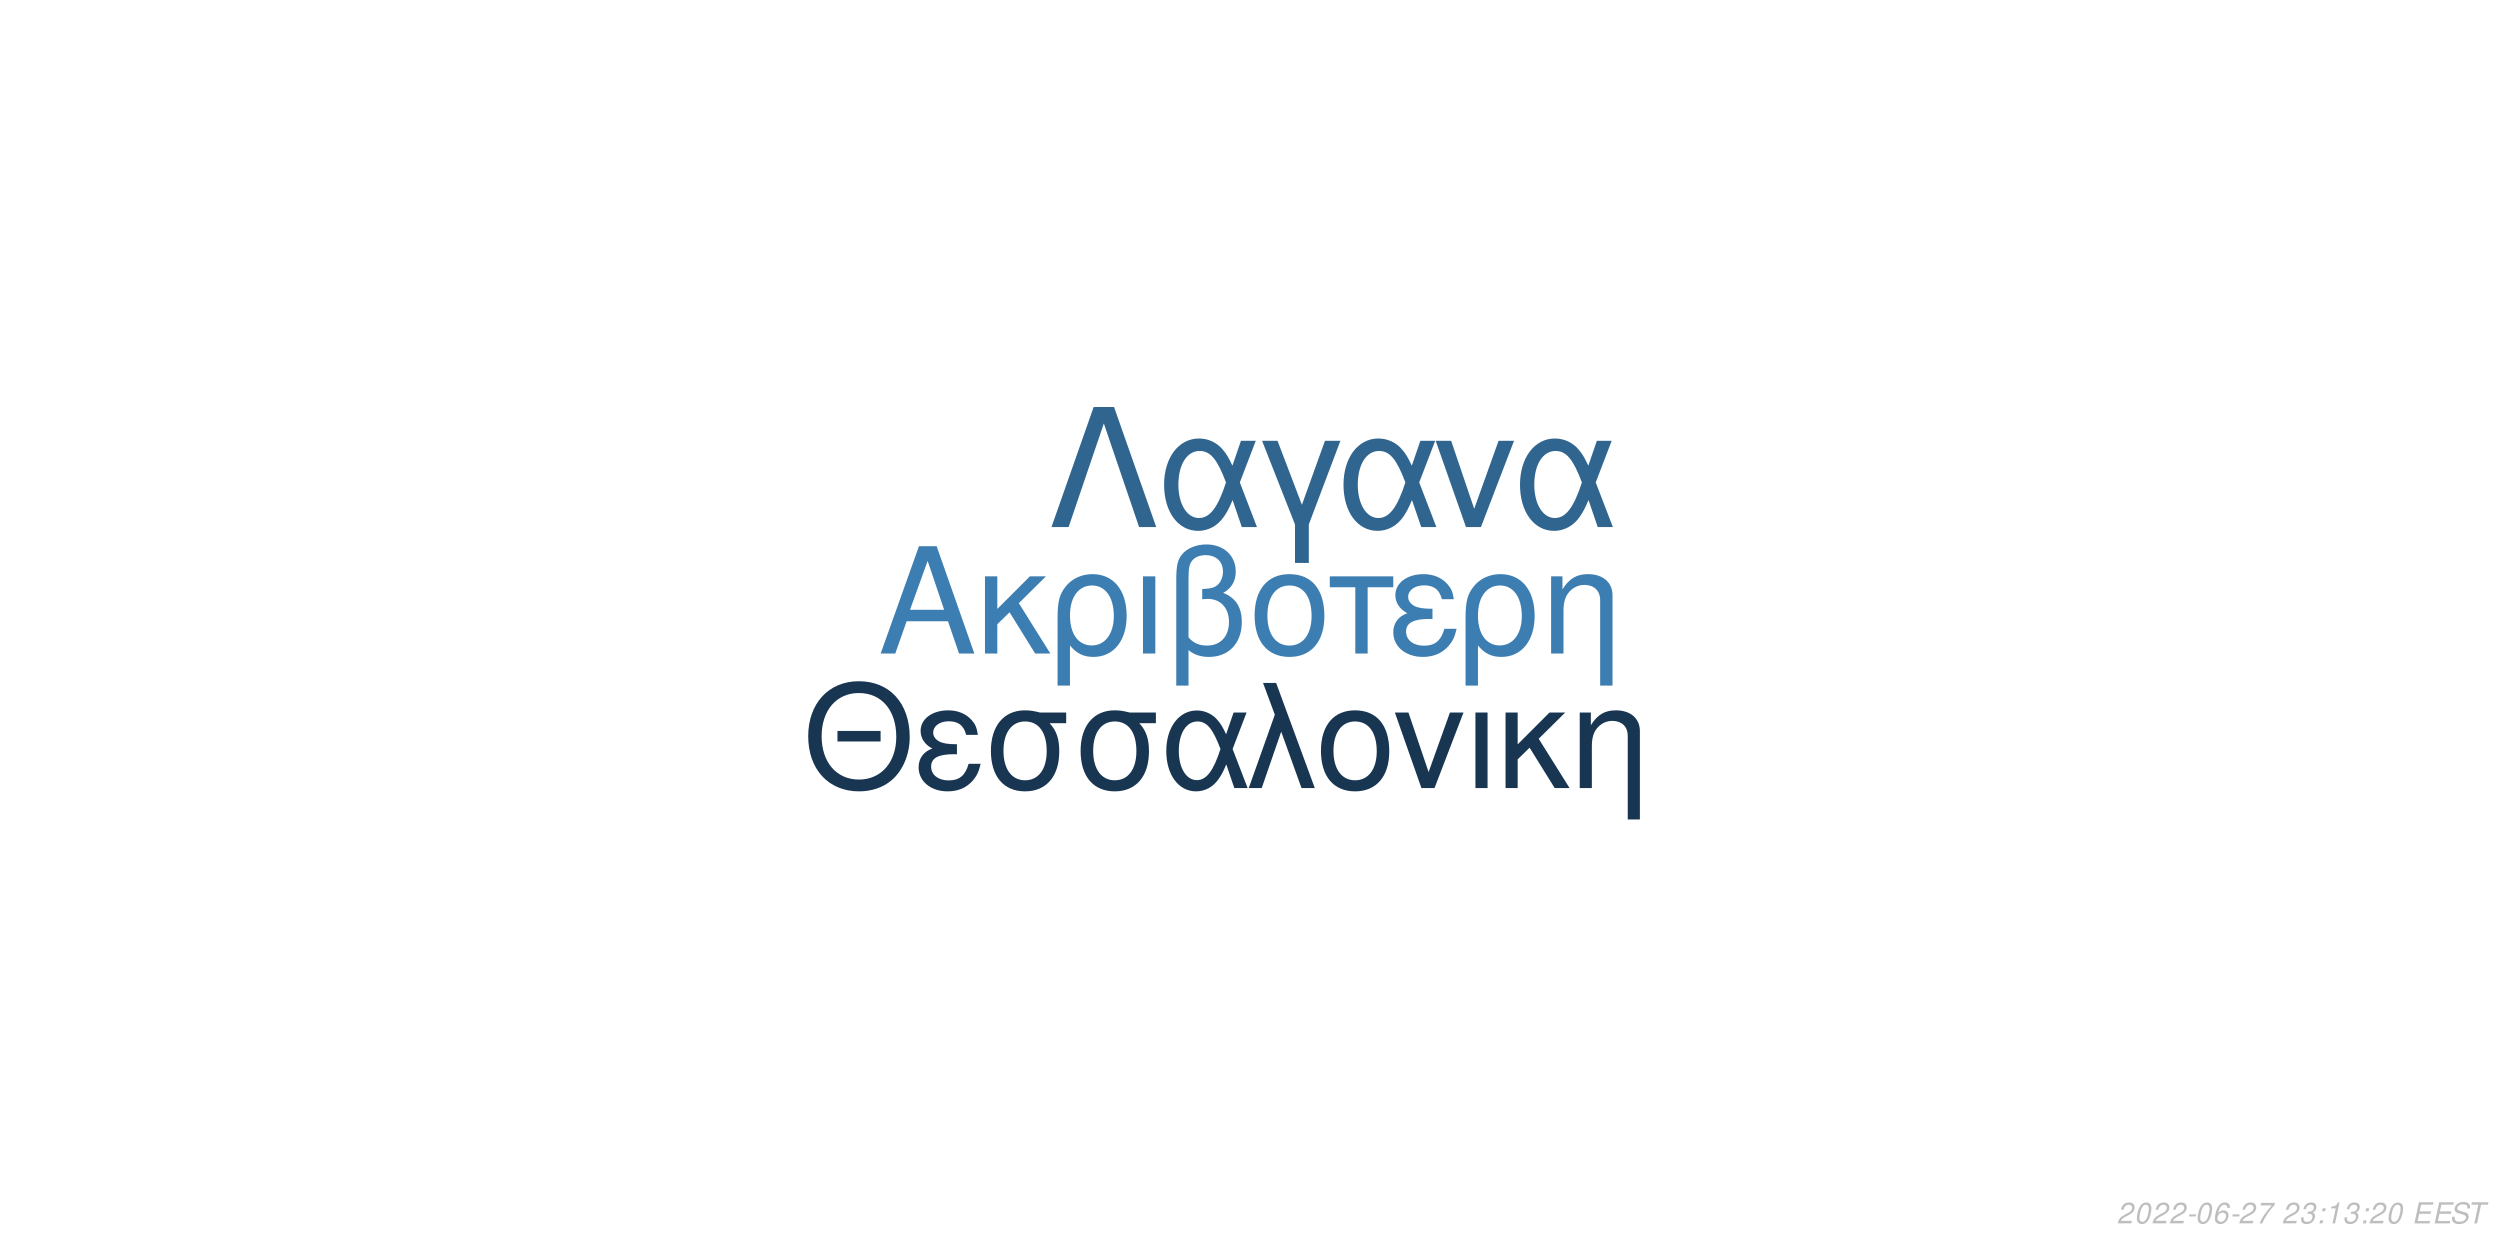
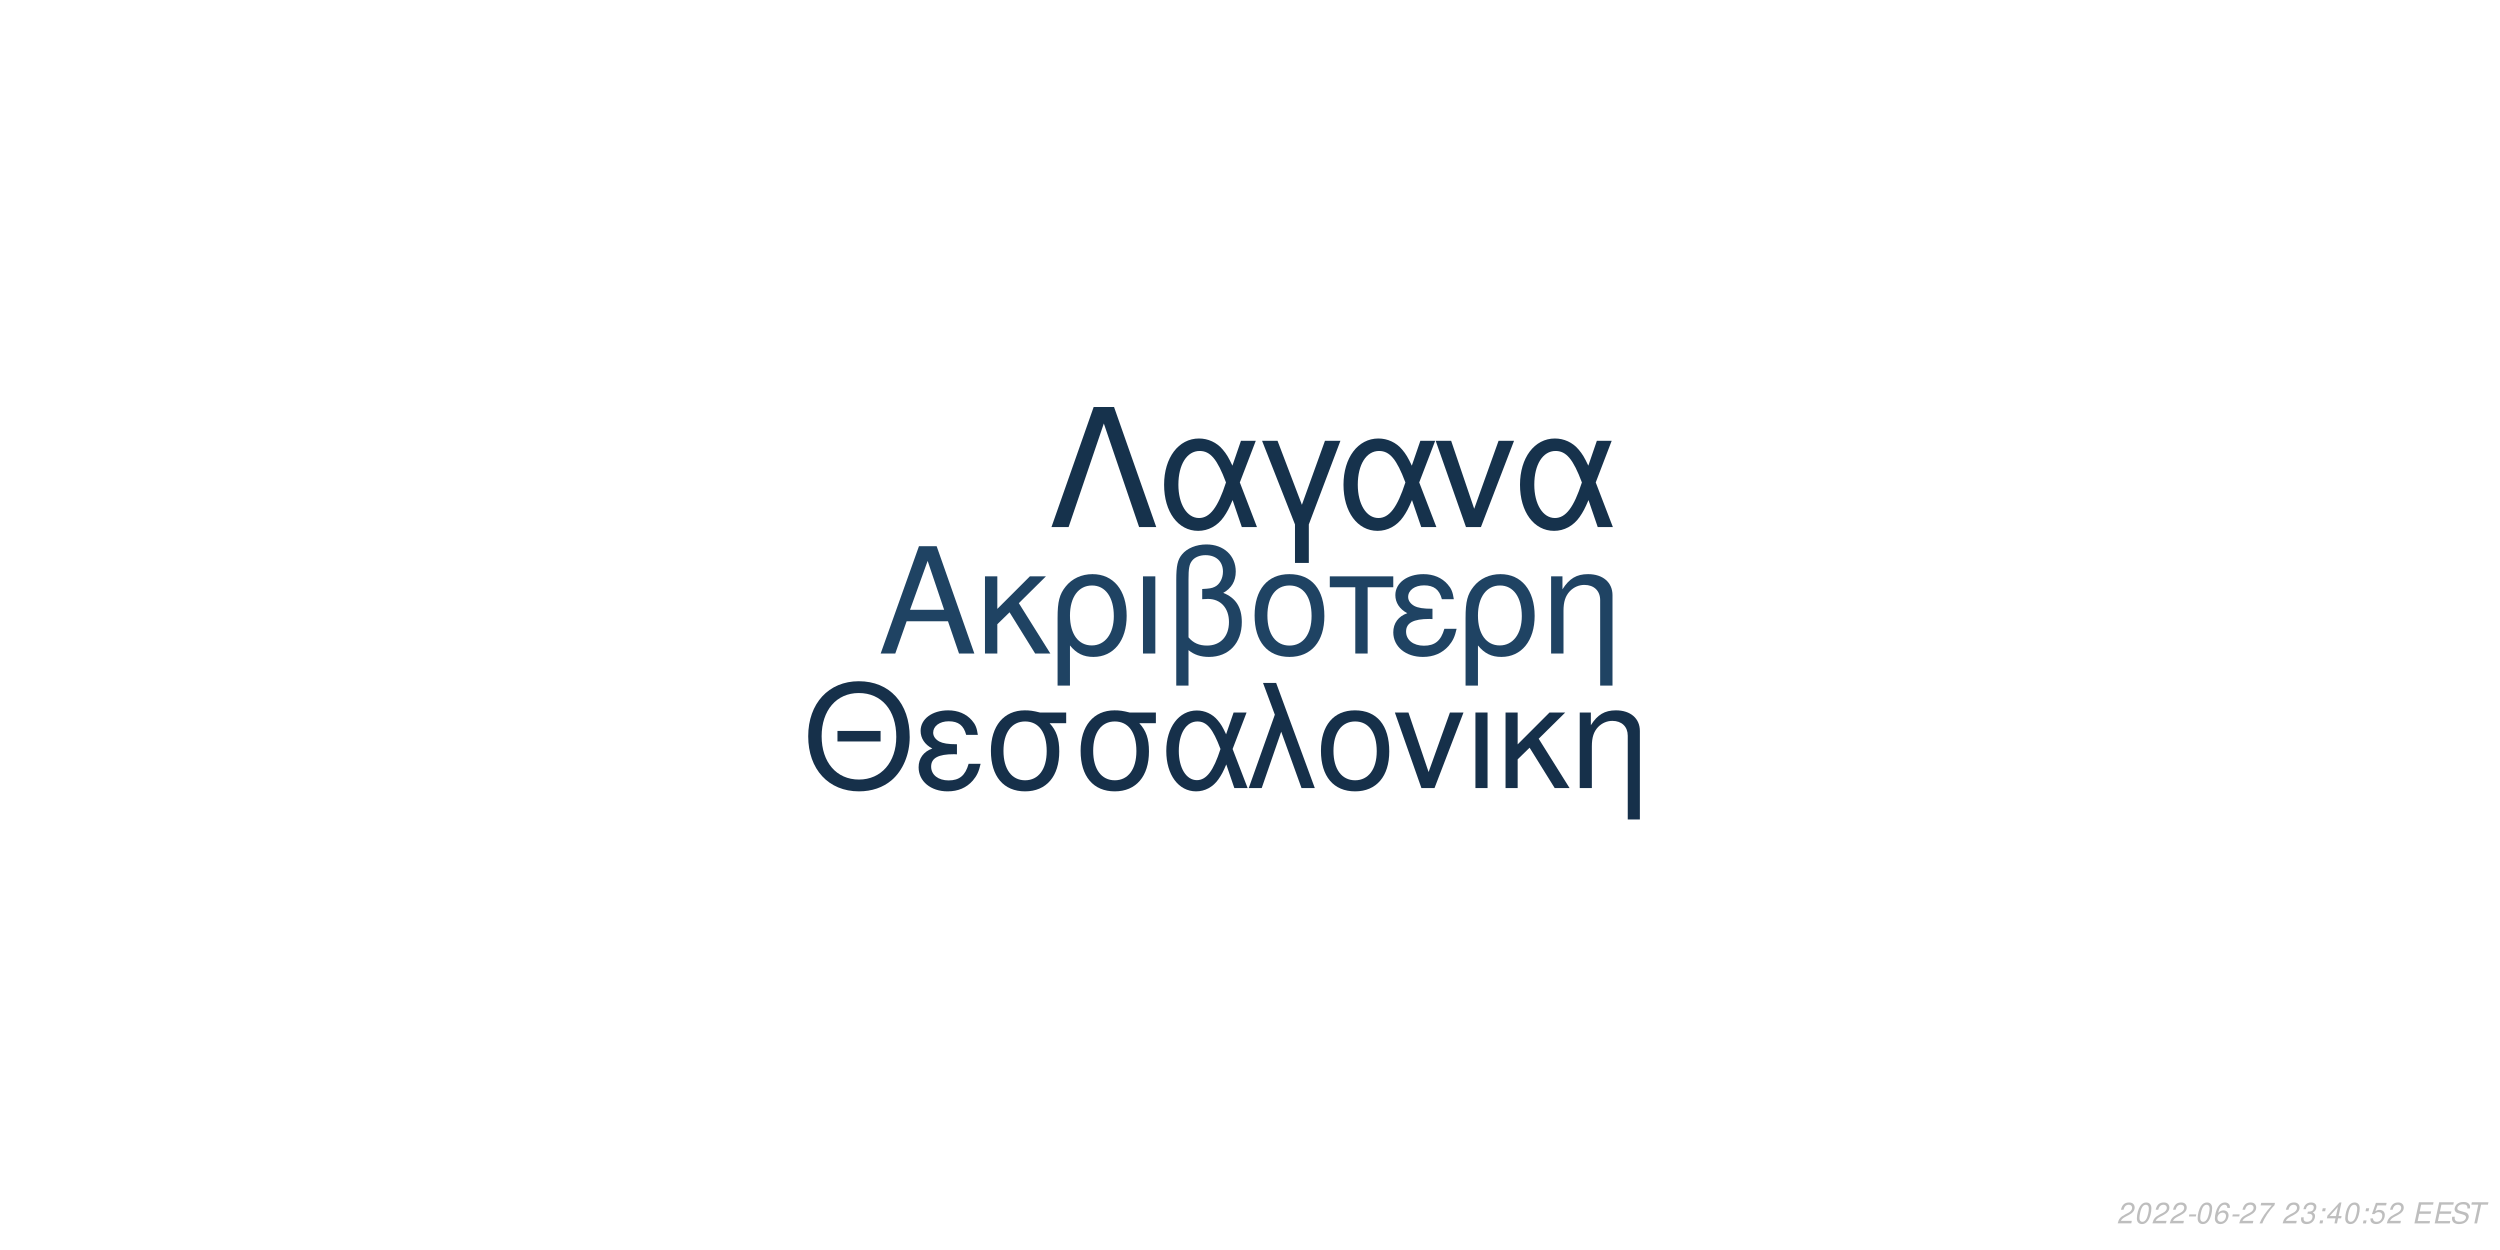
<svg xmlns="http://www.w3.org/2000/svg" xmlns:xlink="http://www.w3.org/1999/xlink" width="864pt" height="432pt" viewBox="0 0 864 432" version="1.1">
  <defs>
    <g>
      <symbol overflow="visible" id="glyph0-0">
        <path style="stroke:none;" d="" />
      </symbol>
      <symbol overflow="visible" id="glyph0-1">
        <path style="stroke:none;" d="M 24.125 -11.141 L 27.938 0 L 33.234 0 L 20.203 -37.094 L 14.094 -37.094 L 0.859 0 L 5.906 0 L 9.828 -11.141 Z M 22.797 -15.109 L 11 -15.109 L 17.094 -32.016 Z M 22.797 -15.109 " />
      </symbol>
      <symbol overflow="visible" id="glyph0-2">
        <path style="stroke:none;" d="M 7.172 -15.422 L 7.172 -26.672 L 2.906 -26.672 L 2.906 0 L 7.172 0 L 7.172 -10.125 L 11.406 -14.25 L 20.25 0 L 25.5 0 L 14.609 -17.406 L 23.969 -26.672 L 18.422 -26.672 Z M 7.172 -15.422 " />
      </symbol>
      <symbol overflow="visible" id="glyph0-3">
        <path style="stroke:none;" d="M 3 11.094 L 7.281 11.094 L 7.281 -2.797 C 9.516 -0.047 11.953 1.172 15.375 1.172 C 22.344 1.172 26.875 -4.422 26.875 -13.031 C 26.875 -21.891 22.297 -27.438 15.062 -27.438 C 11.297 -27.438 7.984 -25.906 5.797 -23.156 C 3.672 -20.516 3 -17.969 3 -12.359 Z M 14.906 -23.516 C 19.547 -23.516 22.438 -19.438 22.438 -12.922 C 22.438 -6.812 19.391 -2.797 14.812 -2.797 C 10.172 -2.797 7.281 -6.766 7.281 -13.125 C 7.281 -19.484 10.234 -23.516 14.906 -23.516 Z M 14.906 -23.516 " />
      </symbol>
      <symbol overflow="visible" id="glyph0-4">
        <path style="stroke:none;" d="M 3.516 0 L 7.781 0 L 7.781 -26.672 L 3.516 -26.672 Z M 3.516 0 " />
      </symbol>
      <symbol overflow="visible" id="glyph0-5">
        <path style="stroke:none;" d="M 4.016 11.094 L 8.25 11.094 L 8.25 -1.172 C 10.172 0.406 12.422 1.172 15.312 1.172 C 22.188 1.172 26.672 -3.609 26.672 -10.891 C 26.672 -15.984 24.578 -19.234 20.25 -20.969 C 23.109 -22.547 24.578 -25.031 24.578 -28.344 C 24.578 -33.844 20.406 -37.703 14.453 -37.703 C 10.938 -37.703 7.734 -36.391 6 -34.25 C 4.484 -32.422 4.016 -30.328 4.016 -25.391 Z M 8.25 -25.656 C 8.25 -29.359 8.5 -30.844 9.469 -32.062 C 10.375 -33.281 12.156 -34 14.094 -34 C 17.812 -34 20.156 -31.812 20.156 -28.297 C 20.156 -25.953 18.984 -23.812 17.297 -23.047 C 16.281 -22.547 15.469 -22.438 12.984 -22.297 L 12.984 -18.781 C 13.734 -18.828 14.344 -18.875 14.969 -18.875 C 19.344 -18.875 22.234 -15.719 22.234 -10.891 C 22.234 -5.906 19.281 -2.75 14.656 -2.75 C 11.953 -2.75 9.922 -3.609 8.25 -5.594 Z M 8.25 -25.656 " />
      </symbol>
      <symbol overflow="visible" id="glyph0-6">
        <path style="stroke:none;" d="M 14.094 -27.438 C 6.562 -27.438 2.094 -22.094 2.094 -13.125 C 2.094 -4.125 6.562 1.172 14.141 1.172 C 21.672 1.172 26.203 -4.172 26.203 -12.922 C 26.203 -22.188 21.828 -27.438 14.094 -27.438 Z M 14.141 -23.516 C 18.938 -23.516 21.781 -19.594 21.781 -12.984 C 21.781 -6.672 18.828 -2.75 14.141 -2.75 C 9.422 -2.75 6.516 -6.672 6.516 -13.125 C 6.516 -19.594 9.422 -23.516 14.141 -23.516 Z M 14.141 -23.516 " />
      </symbol>
      <symbol overflow="visible" id="glyph0-7">
        <path style="stroke:none;" d="M 7.891 0 L 12.156 0 L 12.156 -22.906 L 21.016 -22.906 L 21.016 -26.672 L -0.922 -26.672 L -0.922 -22.906 L 7.891 -22.906 Z M 7.891 0 " />
      </symbol>
      <symbol overflow="visible" id="glyph0-8">
        <path style="stroke:none;" d="M 14.562 -15.469 C 11.344 -15.469 9.562 -15.781 8.297 -16.438 C 6.922 -17.203 6.156 -18.328 6.156 -19.547 C 6.156 -21.891 8.453 -23.562 11.656 -23.562 C 15.062 -23.562 16.953 -22.094 17.812 -18.781 L 21.938 -18.781 C 21.578 -21.266 21.062 -22.5 19.797 -23.922 C 17.812 -26.203 14.906 -27.438 11.453 -27.438 C 5.797 -27.438 1.734 -24.375 1.734 -20.203 C 1.734 -17.609 3.156 -15.375 5.859 -13.938 C 2.797 -12.875 1.016 -10.484 1.016 -7.328 C 1.016 -2.391 5.297 1.172 11.25 1.172 C 14.969 1.172 17.906 -0.109 20.156 -2.641 C 21.578 -4.328 22.297 -5.797 22.906 -8.547 L 18.672 -8.547 C 17.5 -4.422 15.422 -2.703 11.609 -2.703 C 7.938 -2.703 5.438 -4.688 5.438 -7.578 C 5.438 -10.578 7.938 -11.953 13.484 -11.953 C 13.641 -11.953 14.094 -11.953 14.562 -11.906 Z M 14.562 -15.469 " />
      </symbol>
      <symbol overflow="visible" id="glyph0-9">
        <path style="stroke:none;" d="M 3.562 -26.672 L 3.562 0 L 7.844 0 L 7.844 -14.703 C 7.844 -17.906 8.5 -19.891 10.031 -21.531 C 11.406 -22.953 13.188 -23.719 15.062 -23.719 C 18.375 -23.719 20.516 -21.672 20.516 -18.469 L 20.516 11.094 L 24.781 11.094 L 24.781 -20.156 C 24.781 -24.578 21.469 -27.438 16.328 -27.438 C 12.359 -27.438 9.828 -25.906 7.484 -22.188 L 7.484 -26.672 Z M 3.562 -26.672 " />
      </symbol>
      <symbol overflow="visible" id="glyph1-0">
        <path style="stroke:none;" d="" />
      </symbol>
      <symbol overflow="visible" id="glyph1-1">
        <path style="stroke:none;" d="M 26.859 -19.734 L 11.953 -19.734 L 11.953 -16.094 L 26.859 -16.094 Z M 19.328 -36.922 C 8.922 -36.922 1.844 -29.25 1.844 -17.891 C 1.844 -6.484 8.875 1.141 19.391 1.141 C 23.812 1.141 27.703 -0.203 30.641 -2.688 C 34.578 -6.031 36.922 -11.656 36.922 -17.594 C 36.922 -29.297 30 -36.922 19.328 -36.922 Z M 19.328 -32.844 C 27.203 -32.844 32.281 -26.906 32.281 -17.688 C 32.281 -8.922 27.062 -2.938 19.391 -2.938 C 11.609 -2.938 6.484 -8.922 6.484 -17.891 C 6.484 -26.859 11.609 -32.844 19.328 -32.844 Z M 19.328 -32.844 " />
      </symbol>
      <symbol overflow="visible" id="glyph1-2">
        <path style="stroke:none;" d="M 14.25 -15.141 C 11.109 -15.141 9.375 -15.453 8.125 -16.094 C 6.781 -16.844 6.031 -17.938 6.031 -19.141 C 6.031 -21.422 8.266 -23.078 11.406 -23.078 C 14.75 -23.078 16.594 -21.625 17.438 -18.391 L 21.469 -18.391 C 21.125 -20.828 20.625 -22.031 19.391 -23.422 C 17.438 -25.656 14.594 -26.859 11.219 -26.859 C 5.688 -26.859 1.688 -23.875 1.688 -19.781 C 1.688 -17.234 3.094 -15.047 5.734 -13.656 C 2.734 -12.609 1 -10.266 1 -7.172 C 1 -2.344 5.188 1.141 11.016 1.141 C 14.656 1.141 17.547 -0.094 19.734 -2.594 C 21.125 -4.234 21.828 -5.688 22.422 -8.375 L 18.281 -8.375 C 17.141 -4.328 15.094 -2.641 11.359 -2.641 C 7.766 -2.641 5.328 -4.578 5.328 -7.422 C 5.328 -10.359 7.766 -11.703 13.203 -11.703 C 13.359 -11.703 13.797 -11.703 14.25 -11.656 Z M 14.25 -15.141 " />
      </symbol>
      <symbol overflow="visible" id="glyph1-3">
        <path style="stroke:none;" d="M 29 -26.109 L 19.938 -26.109 C 17.594 -26.703 16.438 -26.859 14.703 -26.859 C 7.469 -26.859 2.984 -21.469 2.984 -12.859 C 2.984 -4.031 7.375 1.141 14.797 1.141 C 22.172 1.141 26.609 -4.078 26.609 -12.656 C 26.609 -17.047 25.656 -19.828 23.266 -22.422 L 29 -22.422 Z M 14.797 -23.016 C 19.531 -23.016 22.266 -19.234 22.266 -12.75 C 22.266 -6.531 19.438 -2.688 14.797 -2.688 C 10.172 -2.688 7.328 -6.531 7.328 -12.859 C 7.328 -19.188 10.172 -23.016 14.797 -23.016 Z M 14.797 -23.016 " />
      </symbol>
      <symbol overflow="visible" id="glyph1-4">
        <path style="stroke:none;" d="M 29.344 -26.109 L 24.859 -26.109 L 22.266 -18.578 C 21.125 -21.031 20.484 -22.125 19.328 -23.469 C 17.547 -25.609 14.906 -26.812 12.156 -26.812 C 5.984 -26.812 1.594 -20.984 1.594 -12.812 C 1.594 -4.578 5.828 1.141 11.906 1.141 C 14.953 1.141 17.734 -0.344 19.625 -3.047 C 20.672 -4.531 21.281 -5.688 22.328 -8.172 L 25.109 0 L 29.703 0 L 24.516 -13.5 Z M 20.328 -13.5 C 17.891 -5.922 15.453 -2.734 12.156 -2.734 C 8.516 -2.734 5.922 -6.922 5.922 -12.812 C 5.922 -18.938 8.516 -23.016 12.359 -23.016 C 15.594 -23.016 17.688 -20.531 20.328 -13.5 Z M 20.328 -13.5 " />
      </symbol>
      <symbol overflow="visible" id="glyph1-5">
        <path style="stroke:none;" d="M 1.094 0 L 5.578 0 L 12.312 -19.484 L 19.328 0 L 23.922 0 L 10.562 -36.328 L 6.031 -36.328 L 10.109 -25.359 Z M 1.094 0 " />
      </symbol>
      <symbol overflow="visible" id="glyph1-6">
        <path style="stroke:none;" d="M 13.797 -26.859 C 6.422 -26.859 2.047 -21.625 2.047 -12.859 C 2.047 -4.031 6.422 1.141 13.859 1.141 C 21.234 1.141 25.656 -4.078 25.656 -12.656 C 25.656 -21.719 21.375 -26.859 13.797 -26.859 Z M 13.859 -23.016 C 18.531 -23.016 21.328 -19.188 21.328 -12.703 C 21.328 -6.531 18.438 -2.688 13.859 -2.688 C 9.219 -2.688 6.375 -6.531 6.375 -12.859 C 6.375 -19.188 9.219 -23.016 13.859 -23.016 Z M 13.859 -23.016 " />
      </symbol>
      <symbol overflow="visible" id="glyph1-7">
        <path style="stroke:none;" d="M 14.297 0 L 24.312 -26.109 L 19.625 -26.109 L 12.25 -5.531 L 5.281 -26.109 L 0.594 -26.109 L 9.766 0 Z M 14.297 0 " />
      </symbol>
      <symbol overflow="visible" id="glyph1-8">
        <path style="stroke:none;" d="M 3.438 0 L 7.625 0 L 7.625 -26.109 L 3.438 -26.109 Z M 3.438 0 " />
      </symbol>
      <symbol overflow="visible" id="glyph1-9">
        <path style="stroke:none;" d="M 7.031 -15.094 L 7.031 -26.109 L 2.844 -26.109 L 2.844 0 L 7.031 0 L 7.031 -9.922 L 11.156 -13.953 L 19.828 0 L 24.969 0 L 14.297 -17.047 L 23.469 -26.109 L 18.031 -26.109 Z M 7.031 -15.094 " />
      </symbol>
      <symbol overflow="visible" id="glyph1-10">
        <path style="stroke:none;" d="M 3.484 -26.109 L 3.484 0 L 7.672 0 L 7.672 -14.406 C 7.672 -17.547 8.328 -19.484 9.812 -21.078 C 11.156 -22.469 12.906 -23.219 14.75 -23.219 C 17.984 -23.219 20.078 -21.234 20.078 -18.094 L 20.078 10.859 L 24.266 10.859 L 24.266 -19.734 C 24.266 -24.062 21.031 -26.859 16 -26.859 C 12.109 -26.859 9.609 -25.359 7.328 -21.719 L 7.328 -26.109 Z M 3.484 -26.109 " />
      </symbol>
      <symbol overflow="visible" id="glyph2-0">
        <path style="stroke:none;" d="" />
      </symbol>
      <symbol overflow="visible" id="glyph2-1">
        <path style="stroke:none;" d="M 22.531 -41.484 L 15.484 -41.484 L 0.906 0 L 6.828 0 L 19 -35.797 L 31.188 0 L 37.109 0 Z M 22.531 -41.484 " />
      </symbol>
      <symbol overflow="visible" id="glyph2-2">
        <path style="stroke:none;" d="M 33.516 -29.812 L 28.391 -29.812 L 25.438 -21.219 C 24.125 -24.016 23.391 -25.266 22.078 -26.797 C 20.031 -29.25 17.016 -30.609 13.891 -30.609 C 6.828 -30.609 1.828 -23.953 1.828 -14.625 C 1.828 -5.234 6.656 1.312 13.594 1.312 C 17.078 1.312 20.266 -0.391 22.422 -3.469 C 23.609 -5.172 24.297 -6.484 25.5 -9.328 L 28.688 0 L 33.922 0 L 28 -15.422 Z M 23.219 -15.422 C 20.422 -6.766 17.641 -3.125 13.891 -3.125 C 9.734 -3.125 6.766 -7.906 6.766 -14.625 C 6.766 -21.625 9.734 -26.297 14.109 -26.297 C 17.812 -26.297 20.203 -23.453 23.219 -15.422 Z M 23.219 -15.422 " />
      </symbol>
      <symbol overflow="visible" id="glyph2-3">
        <path style="stroke:none;" d="M 12.062 12.406 L 16.844 12.406 L 16.844 -0.906 L 27.766 -29.812 L 22.422 -29.812 L 14.453 -7.688 L 6.031 -29.812 L 0.688 -29.812 L 12.062 -0.906 Z M 12.062 12.406 " />
      </symbol>
      <symbol overflow="visible" id="glyph2-4">
        <path style="stroke:none;" d="M 16.328 0 L 27.766 -29.812 L 22.422 -29.812 L 14 -6.312 L 6.031 -29.812 L 0.688 -29.812 L 11.156 0 Z M 16.328 0 " />
      </symbol>
      <symbol overflow="visible" id="glyph3-0">
        <path style="stroke:none;" d="" />
      </symbol>
      <symbol overflow="visible" id="glyph3-1">
        <path style="stroke:none;" d="M 5.234 -0.875 L 1.469 -0.875 C 1.641 -1.375 2.203 -1.891 3.109 -2.344 L 4.234 -2.938 C 5.562 -3.625 6.219 -4.469 6.219 -5.484 C 6.219 -5.938 6.062 -6.359 5.797 -6.656 C 5.469 -7.047 4.984 -7.234 4.312 -7.234 C 2.766 -7.234 1.891 -6.453 1.484 -4.734 L 2.375 -4.734 C 2.484 -5.188 2.609 -5.484 2.797 -5.75 C 3.094 -6.203 3.609 -6.453 4.188 -6.453 C 4.891 -6.453 5.344 -6.031 5.344 -5.375 C 5.344 -4.703 4.859 -4.094 4.016 -3.656 L 2.984 -3.125 C 1.234 -2.188 0.797 -1.656 0.344 -0.016 L 5.047 -0.016 Z M 5.234 -0.875 " />
      </symbol>
      <symbol overflow="visible" id="glyph3-2">
        <path style="stroke:none;" d="M 4.203 -7.234 C 3.375 -7.234 2.688 -6.812 2.125 -5.984 C 1.484 -5.047 0.984 -3.188 0.984 -1.734 C 0.984 -1.109 1.172 -0.562 1.484 -0.266 C 1.797 0.047 2.281 0.234 2.766 0.234 C 3.625 0.234 4.281 -0.156 4.859 -1.016 C 5.516 -1.953 6 -3.797 6 -5.266 C 6 -6.5 5.328 -7.234 4.203 -7.234 Z M 4.094 -6.453 C 4.734 -6.453 5.125 -5.984 5.125 -5.156 C 5.125 -4.203 4.781 -2.625 4.406 -1.812 C 3.984 -0.938 3.516 -0.547 2.875 -0.547 C 2.25 -0.547 1.875 -1.031 1.875 -1.828 C 1.875 -2.797 2.203 -4.344 2.594 -5.203 C 2.984 -6.047 3.453 -6.453 4.094 -6.453 Z M 4.094 -6.453 " />
      </symbol>
      <symbol overflow="visible" id="glyph3-3">
        <path style="stroke:none;" d="M 3.516 -3.125 L 1.125 -3.125 L 0.969 -2.406 L 3.359 -2.406 Z M 3.516 -3.125 " />
      </symbol>
      <symbol overflow="visible" id="glyph3-4">
        <path style="stroke:none;" d="M 6.125 -5.344 L 6.141 -5.625 C 6.141 -6.609 5.453 -7.234 4.391 -7.234 C 3.438 -7.234 2.641 -6.719 2.016 -5.703 C 1.422 -4.781 0.938 -2.953 0.938 -1.688 C 0.938 -0.516 1.688 0.234 2.859 0.234 C 3.703 0.234 4.438 -0.156 5 -0.875 C 5.406 -1.422 5.672 -2.156 5.672 -2.766 C 5.672 -3.812 4.969 -4.5 3.906 -4.5 C 3.234 -4.5 2.672 -4.234 2.094 -3.625 C 2.406 -5.375 3.234 -6.453 4.25 -6.453 C 4.703 -6.453 5.062 -6.234 5.172 -5.844 C 5.203 -5.719 5.234 -5.578 5.25 -5.344 Z M 3.656 -3.734 C 4.344 -3.734 4.797 -3.281 4.797 -2.625 C 4.797 -1.469 3.984 -0.547 2.984 -0.547 C 2.297 -0.547 1.812 -1.047 1.812 -1.766 C 1.812 -2.859 2.625 -3.734 3.656 -3.734 Z M 3.656 -3.734 " />
      </symbol>
      <symbol overflow="visible" id="glyph3-5">
        <path style="stroke:none;" d="M 6.703 -7.094 L 1.953 -7.094 L 1.766 -6.219 L 5.594 -6.219 C 3.344 -3.688 2.266 -2.109 1.375 0 L 2.344 0 C 3.031 -1.906 4.828 -4.594 6.547 -6.281 Z M 6.703 -7.094 " />
      </symbol>
      <symbol overflow="visible" id="glyph3-6">
        <path style="stroke:none;" d="" />
      </symbol>
      <symbol overflow="visible" id="glyph3-7">
        <path style="stroke:none;" d="M 2.922 -3.312 C 3.125 -3.344 3.234 -3.344 3.375 -3.344 C 4.203 -3.344 4.688 -3 4.688 -2.406 C 4.688 -1.312 3.906 -0.547 2.781 -0.547 C 2.047 -0.547 1.594 -0.938 1.594 -1.562 C 1.594 -1.719 1.609 -1.844 1.656 -2.094 L 0.766 -2.094 C 0.734 -1.797 0.719 -1.641 0.719 -1.469 C 0.719 -0.375 1.406 0.234 2.641 0.234 C 3.547 0.234 4.297 -0.078 4.812 -0.656 C 5.266 -1.156 5.562 -1.875 5.562 -2.547 C 5.562 -3.125 5.344 -3.453 4.797 -3.734 C 5.641 -4.234 6.016 -4.844 6.016 -5.734 C 6.016 -6.656 5.312 -7.234 4.203 -7.234 C 3.375 -7.234 2.672 -6.938 2.188 -6.375 C 1.891 -6.031 1.703 -5.641 1.516 -4.906 L 2.391 -4.906 C 2.5 -5.359 2.594 -5.594 2.734 -5.812 C 3.047 -6.234 3.516 -6.453 4.078 -6.453 C 4.734 -6.453 5.141 -6.125 5.141 -5.578 C 5.141 -5.188 5.016 -4.797 4.797 -4.547 C 4.516 -4.234 4 -4.062 3.266 -4.062 L 3.078 -4.062 Z M 2.922 -3.312 " />
      </symbol>
      <symbol overflow="visible" id="glyph3-8">
        <path style="stroke:none;" d="M 2.359 -1.031 L 1.312 -1.031 L 1.094 0 L 2.141 0 Z M 3.266 -5.234 L 2.219 -5.234 L 2 -4.203 L 3.047 -4.203 Z M 3.266 -5.234 " />
      </symbol>
      <symbol overflow="visible" id="glyph3-9">
-         <path style="stroke:none;" d="M 3.703 -5.188 L 2.594 0 L 3.469 0 L 5.016 -7.234 L 4.438 -7.234 C 3.906 -6.156 3.688 -6.016 2.234 -5.812 L 2.109 -5.188 Z M 3.703 -5.188 " />
+         <path style="stroke:none;" d="M 3.625 -1.75 L 3.266 0 L 4.141 0 L 4.516 -1.75 L 5.562 -1.75 L 5.734 -2.531 L 4.688 -2.531 L 5.688 -7.234 L 5.016 -7.234 L 0.844 -2.672 L 0.641 -1.75 Z M 3.797 -2.531 L 1.594 -2.531 L 4.469 -5.703 Z M 3.797 -2.531 " />
      </symbol>
      <symbol overflow="visible" id="glyph3-10">
+         <path style="stroke:none;" d="M 6.297 -7.094 L 2.594 -7.094 L 1.234 -3.234 L 2.047 -3.234 C 2.656 -3.766 2.938 -3.906 3.531 -3.906 C 4.328 -3.906 4.797 -3.453 4.797 -2.688 C 4.797 -1.438 3.969 -0.547 2.828 -0.547 C 2.031 -0.547 1.609 -0.938 1.578 -1.734 L 0.703 -1.734 L 0.703 -1.516 C 0.703 -0.938 0.844 -0.547 1.188 -0.266 C 1.562 0.062 2.078 0.234 2.703 0.234 C 3.656 0.234 4.391 -0.156 4.984 -0.922 C 5.422 -1.5 5.672 -2.234 5.672 -2.953 C 5.672 -4 4.938 -4.672 3.812 -4.672 C 3.328 -4.672 2.906 -4.547 2.406 -4.234 L 3.109 -6.219 L 6.109 -6.219 Z M 6.297 -7.094 " />
+       </symbol>
+       <symbol overflow="visible" id="glyph3-11">
        <path style="stroke:none;" d="M 2.547 -3.312 L 6.5 -3.312 L 6.688 -4.141 L 2.719 -4.141 L 3.219 -6.469 L 7.344 -6.469 L 7.516 -7.297 L 2.453 -7.297 L 0.906 0 L 6.125 0 L 6.297 -0.812 L 2.016 -0.812 Z M 2.547 -3.312 " />
      </symbol>
-       <symbol overflow="visible" id="glyph3-11">
+       <symbol overflow="visible" id="glyph3-12">
        <path style="stroke:none;" d="M 7.062 -5.156 C 7.125 -5.438 7.141 -5.562 7.141 -5.703 C 7.141 -6.156 6.938 -6.594 6.594 -6.891 C 6.188 -7.25 5.656 -7.406 4.875 -7.406 C 3.844 -7.406 3.047 -7.125 2.5 -6.562 C 2.094 -6.141 1.781 -5.438 1.781 -4.922 C 1.781 -4.297 2.219 -3.766 2.891 -3.562 L 4.594 -3.094 C 5.406 -2.859 5.734 -2.578 5.734 -2.094 C 5.734 -1.781 5.547 -1.406 5.266 -1.141 C 4.844 -0.766 4.266 -0.578 3.453 -0.578 C 2.328 -0.578 1.812 -0.984 1.812 -1.906 C 1.812 -2.047 1.812 -2.125 1.844 -2.312 L 0.984 -2.312 C 0.906 -2.062 0.891 -1.906 0.891 -1.688 C 0.891 -0.484 1.797 0.234 3.297 0.234 C 4.359 0.234 5.234 -0.062 5.812 -0.609 C 6.344 -1.078 6.688 -1.797 6.688 -2.375 C 6.688 -2.641 6.609 -2.906 6.453 -3.156 C 6.234 -3.5 5.938 -3.703 5.469 -3.828 L 3.75 -4.312 C 2.984 -4.547 2.734 -4.734 2.734 -5.188 C 2.734 -5.547 2.875 -5.844 3.188 -6.109 C 3.547 -6.438 4.031 -6.594 4.703 -6.594 C 5.266 -6.594 5.688 -6.484 5.906 -6.297 C 6.094 -6.125 6.219 -5.797 6.219 -5.516 C 6.219 -5.422 6.203 -5.344 6.188 -5.156 Z M 7.062 -5.156 " />
      </symbol>
-       <symbol overflow="visible" id="glyph3-12">
+       <symbol overflow="visible" id="glyph3-13">
        <path style="stroke:none;" d="M 4.938 -6.469 L 7.312 -6.469 L 7.484 -7.297 L 1.75 -7.297 L 1.578 -6.469 L 3.984 -6.469 L 2.609 0 L 3.547 0 Z M 4.938 -6.469 " />
      </symbol>
    </g>
  </defs>
  <g id="surface1">
    <rect x="0" y="0" width="864" height="432" style="fill:rgb(100%,100%,100%);fill-opacity:1;stroke:none;" />
-     <g style="fill:rgb(23.922%,49.412%,69.804%);fill-opacity:1;">
+     <g style="fill:rgb(12.157%,26.275%,38.824%);fill-opacity:1;">
      <use xlink:href="#glyph0-1" x="303.5" y="225.861" />
      <use xlink:href="#glyph0-2" x="337.5" y="225.861" />
      <use xlink:href="#glyph0-3" x="362.5" y="225.861" />
      <use xlink:href="#glyph0-4" x="391.5" y="225.861" />
      <use xlink:href="#glyph0-5" x="402.5" y="225.861" />
      <use xlink:href="#glyph0-6" x="431.5" y="225.861" />
      <use xlink:href="#glyph0-7" x="460.5" y="225.861" />
      <use xlink:href="#glyph0-8" x="480.5" y="225.861" />
      <use xlink:href="#glyph0-3" x="503.5" y="225.861" />
      <use xlink:href="#glyph0-9" x="532.5" y="225.861" />
    </g>
-     <g style="fill:rgb(9.412%,20.784%,31.765%);fill-opacity:1;">
+     <g style="fill:rgb(8.627%,18.824%,29.02%);fill-opacity:1;">
      <use xlink:href="#glyph1-1" x="277.473" y="272.354" />
      <use xlink:href="#glyph1-2" x="316.473" y="272.354" />
      <use xlink:href="#glyph1-3" x="339.473" y="272.354" />
      <use xlink:href="#glyph1-3" x="370.473" y="272.354" />
      <use xlink:href="#glyph1-4" x="401.473" y="272.354" />
      <use xlink:href="#glyph1-5" x="430.473" y="272.354" />
      <use xlink:href="#glyph1-6" x="454.473" y="272.354" />
      <use xlink:href="#glyph1-7" x="481.473" y="272.354" />
      <use xlink:href="#glyph1-8" x="506.473" y="272.354" />
      <use xlink:href="#glyph1-9" x="517.473" y="272.354" />
      <use xlink:href="#glyph1-10" x="542.473" y="272.354" />
    </g>
-     <g style="fill:rgb(18.824%,39.608%,56.471%);fill-opacity:1;">
+     <g style="fill:rgb(8.627%,19.608%,29.804%);fill-opacity:1;">
      <use xlink:href="#glyph2-1" x="362.484" y="182.152" />
      <use xlink:href="#glyph2-2" x="400.484" y="182.152" />
      <use xlink:href="#glyph2-3" x="435.484" y="182.152" />
      <use xlink:href="#glyph2-2" x="462.484" y="182.152" />
      <use xlink:href="#glyph2-4" x="495.484" y="182.152" />
      <use xlink:href="#glyph2-2" x="523.484" y="182.152" />
    </g>
    <g style="fill:rgb(74.51%,74.51%,74.51%);fill-opacity:1;">
      <use xlink:href="#glyph3-1" x="731.52" y="422.81" />
      <use xlink:href="#glyph3-2" x="737.52" y="422.81" />
      <use xlink:href="#glyph3-1" x="743.52" y="422.81" />
      <use xlink:href="#glyph3-1" x="749.52" y="422.81" />
      <use xlink:href="#glyph3-3" x="755.52" y="422.81" />
      <use xlink:href="#glyph3-2" x="758.52" y="422.81" />
      <use xlink:href="#glyph3-4" x="764.52" y="422.81" />
      <use xlink:href="#glyph3-3" x="770.52" y="422.81" />
      <use xlink:href="#glyph3-1" x="773.52" y="422.81" />
      <use xlink:href="#glyph3-5" x="779.52" y="422.81" />
      <use xlink:href="#glyph3-6" x="785.52" y="422.81" />
      <use xlink:href="#glyph3-1" x="788.52" y="422.81" />
      <use xlink:href="#glyph3-7" x="794.52" y="422.81" />
      <use xlink:href="#glyph3-8" x="800.52" y="422.81" />
      <use xlink:href="#glyph3-9" x="803.52" y="422.81" />
-       <use xlink:href="#glyph3-7" x="809.52" y="422.81" />
+       <use xlink:href="#glyph3-2" x="809.52" y="422.81" />
      <use xlink:href="#glyph3-8" x="815.52" y="422.81" />
-       <use xlink:href="#glyph3-1" x="818.52" y="422.81" />
-       <use xlink:href="#glyph3-2" x="824.52" y="422.81" />
+       <use xlink:href="#glyph3-10" x="818.52" y="422.81" />
+       <use xlink:href="#glyph3-1" x="824.52" y="422.81" />
      <use xlink:href="#glyph3-6" x="830.52" y="422.81" />
-       <use xlink:href="#glyph3-10" x="833.52" y="422.81" />
-       <use xlink:href="#glyph3-10" x="840.52" y="422.81" />
-       <use xlink:href="#glyph3-11" x="846.52" y="422.81" />
-       <use xlink:href="#glyph3-12" x="852.52" y="422.81" />
+       <use xlink:href="#glyph3-11" x="833.52" y="422.81" />
+       <use xlink:href="#glyph3-11" x="840.52" y="422.81" />
+       <use xlink:href="#glyph3-12" x="846.52" y="422.81" />
+       <use xlink:href="#glyph3-13" x="852.52" y="422.81" />
    </g>
  </g>
</svg>
